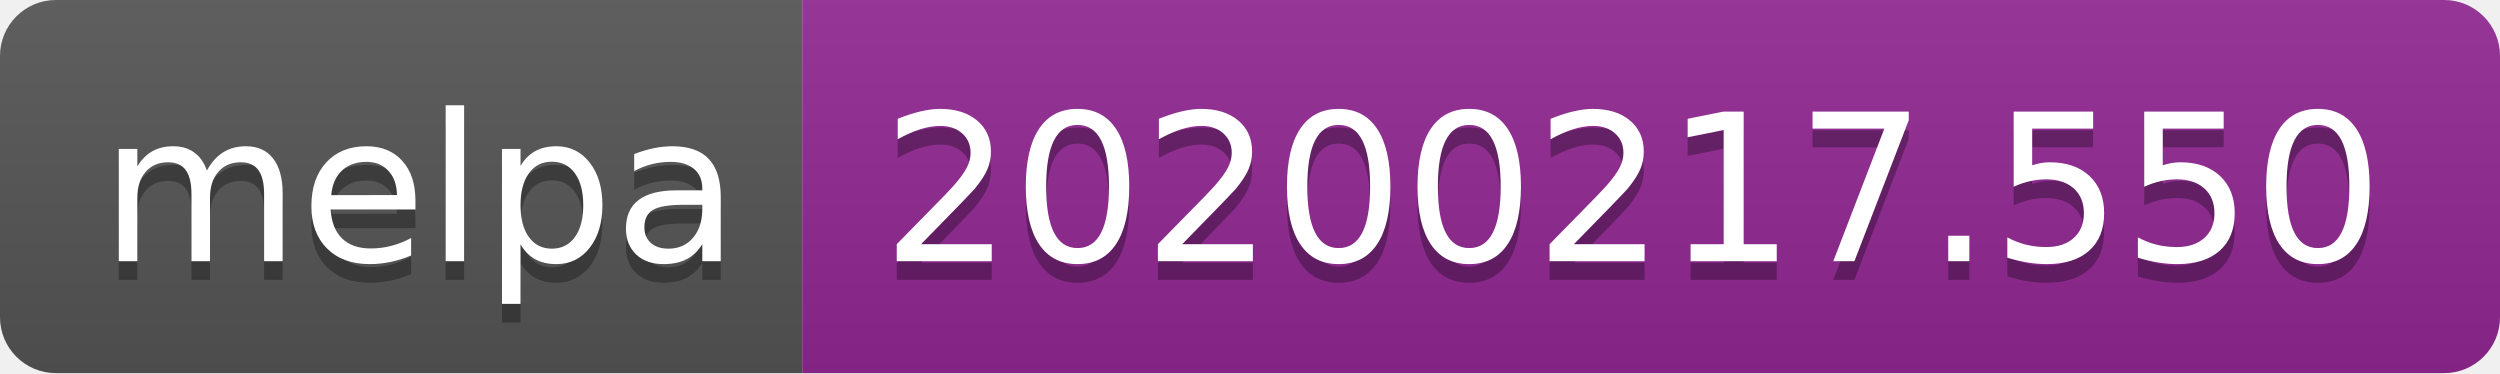
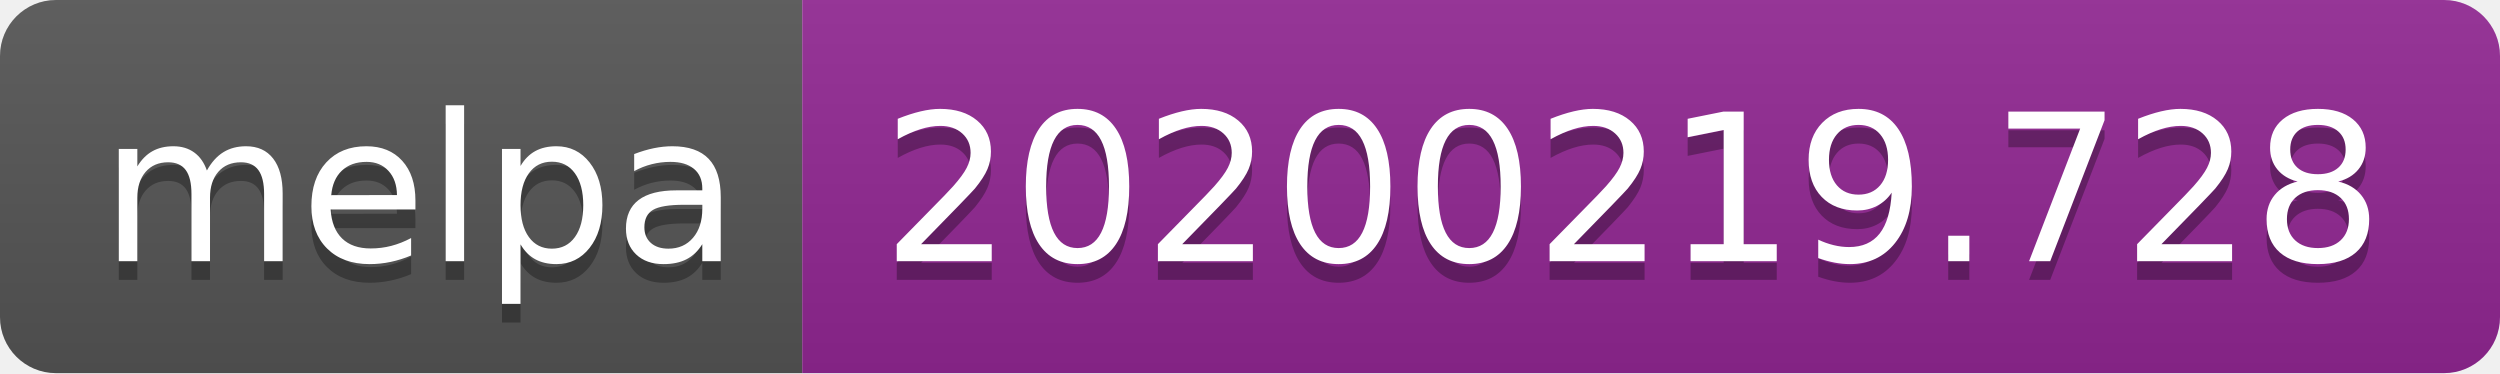
<svg xmlns="http://www.w3.org/2000/svg" width="134" height="20">
  <linearGradient id="b" x2="0" y2="100%">
    <stop offset="0" stop-color="#bbb" stop-opacity=".1" />
    <stop offset="1" stop-opacity=".1" />
  </linearGradient>
  <clipPath id="a">
    <rect width="134" height="20" rx="3" fill="#fff" />
  </clipPath>
  <g clip-path="url(#a)">
    <path fill="#555" d="M0 0h43v20H0z" />
    <path fill="#922793" d="M43 0h91v20H43z" />
    <path fill="url(#b)" d="M0 0h134v20H0z" />
  </g>
  <g fill="#fff" text-anchor="middle" font-family="DejaVu Sans,Verdana,Geneva,sans-serif" font-size="110">
    <text x="225" y="150" fill="#010101" fill-opacity=".3" transform="scale(.1)" textLength="330">melpa</text>
    <text x="225" y="140" transform="scale(.1)" textLength="330">melpa</text>
-     <text x="875" y="150" fill="#010101" fill-opacity=".3" transform="scale(.1)" textLength="810">20200217.550</text>
-     <text x="875" y="140" transform="scale(.1)" textLength="810">20200217.550</text>
+     <text x="875" y="150" fill="#010101" fill-opacity=".3" transform="scale(.1)" textLength="810">20200219.728</text>
+     <text x="875" y="140" transform="scale(.1)" textLength="810">20200219.728</text>
  </g>
</svg>
